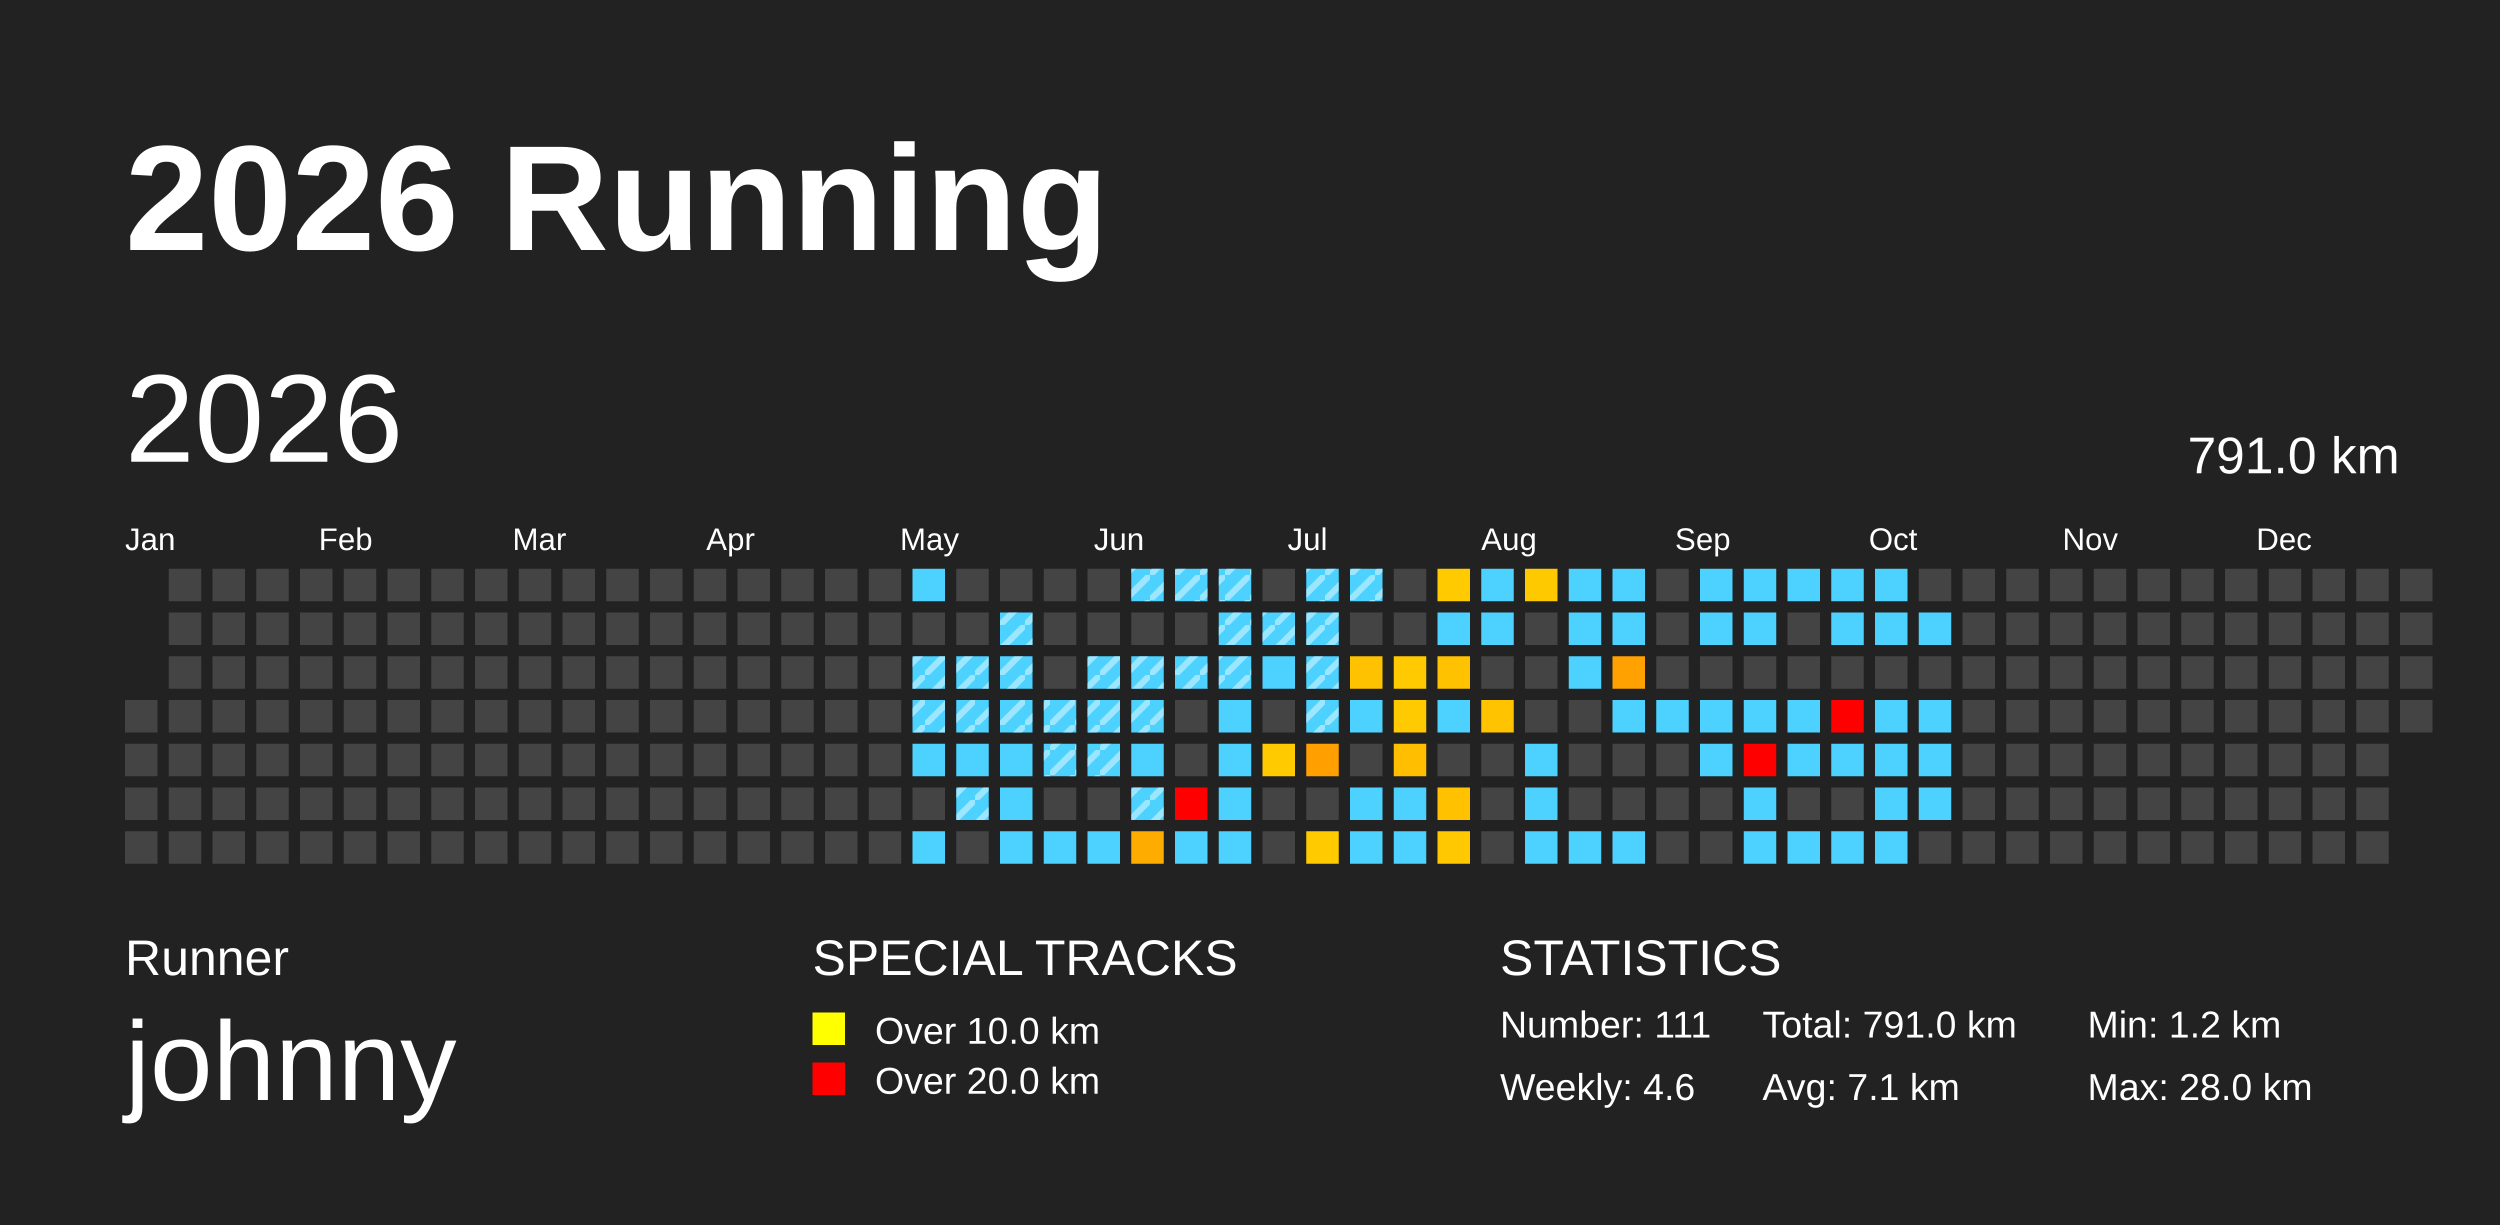
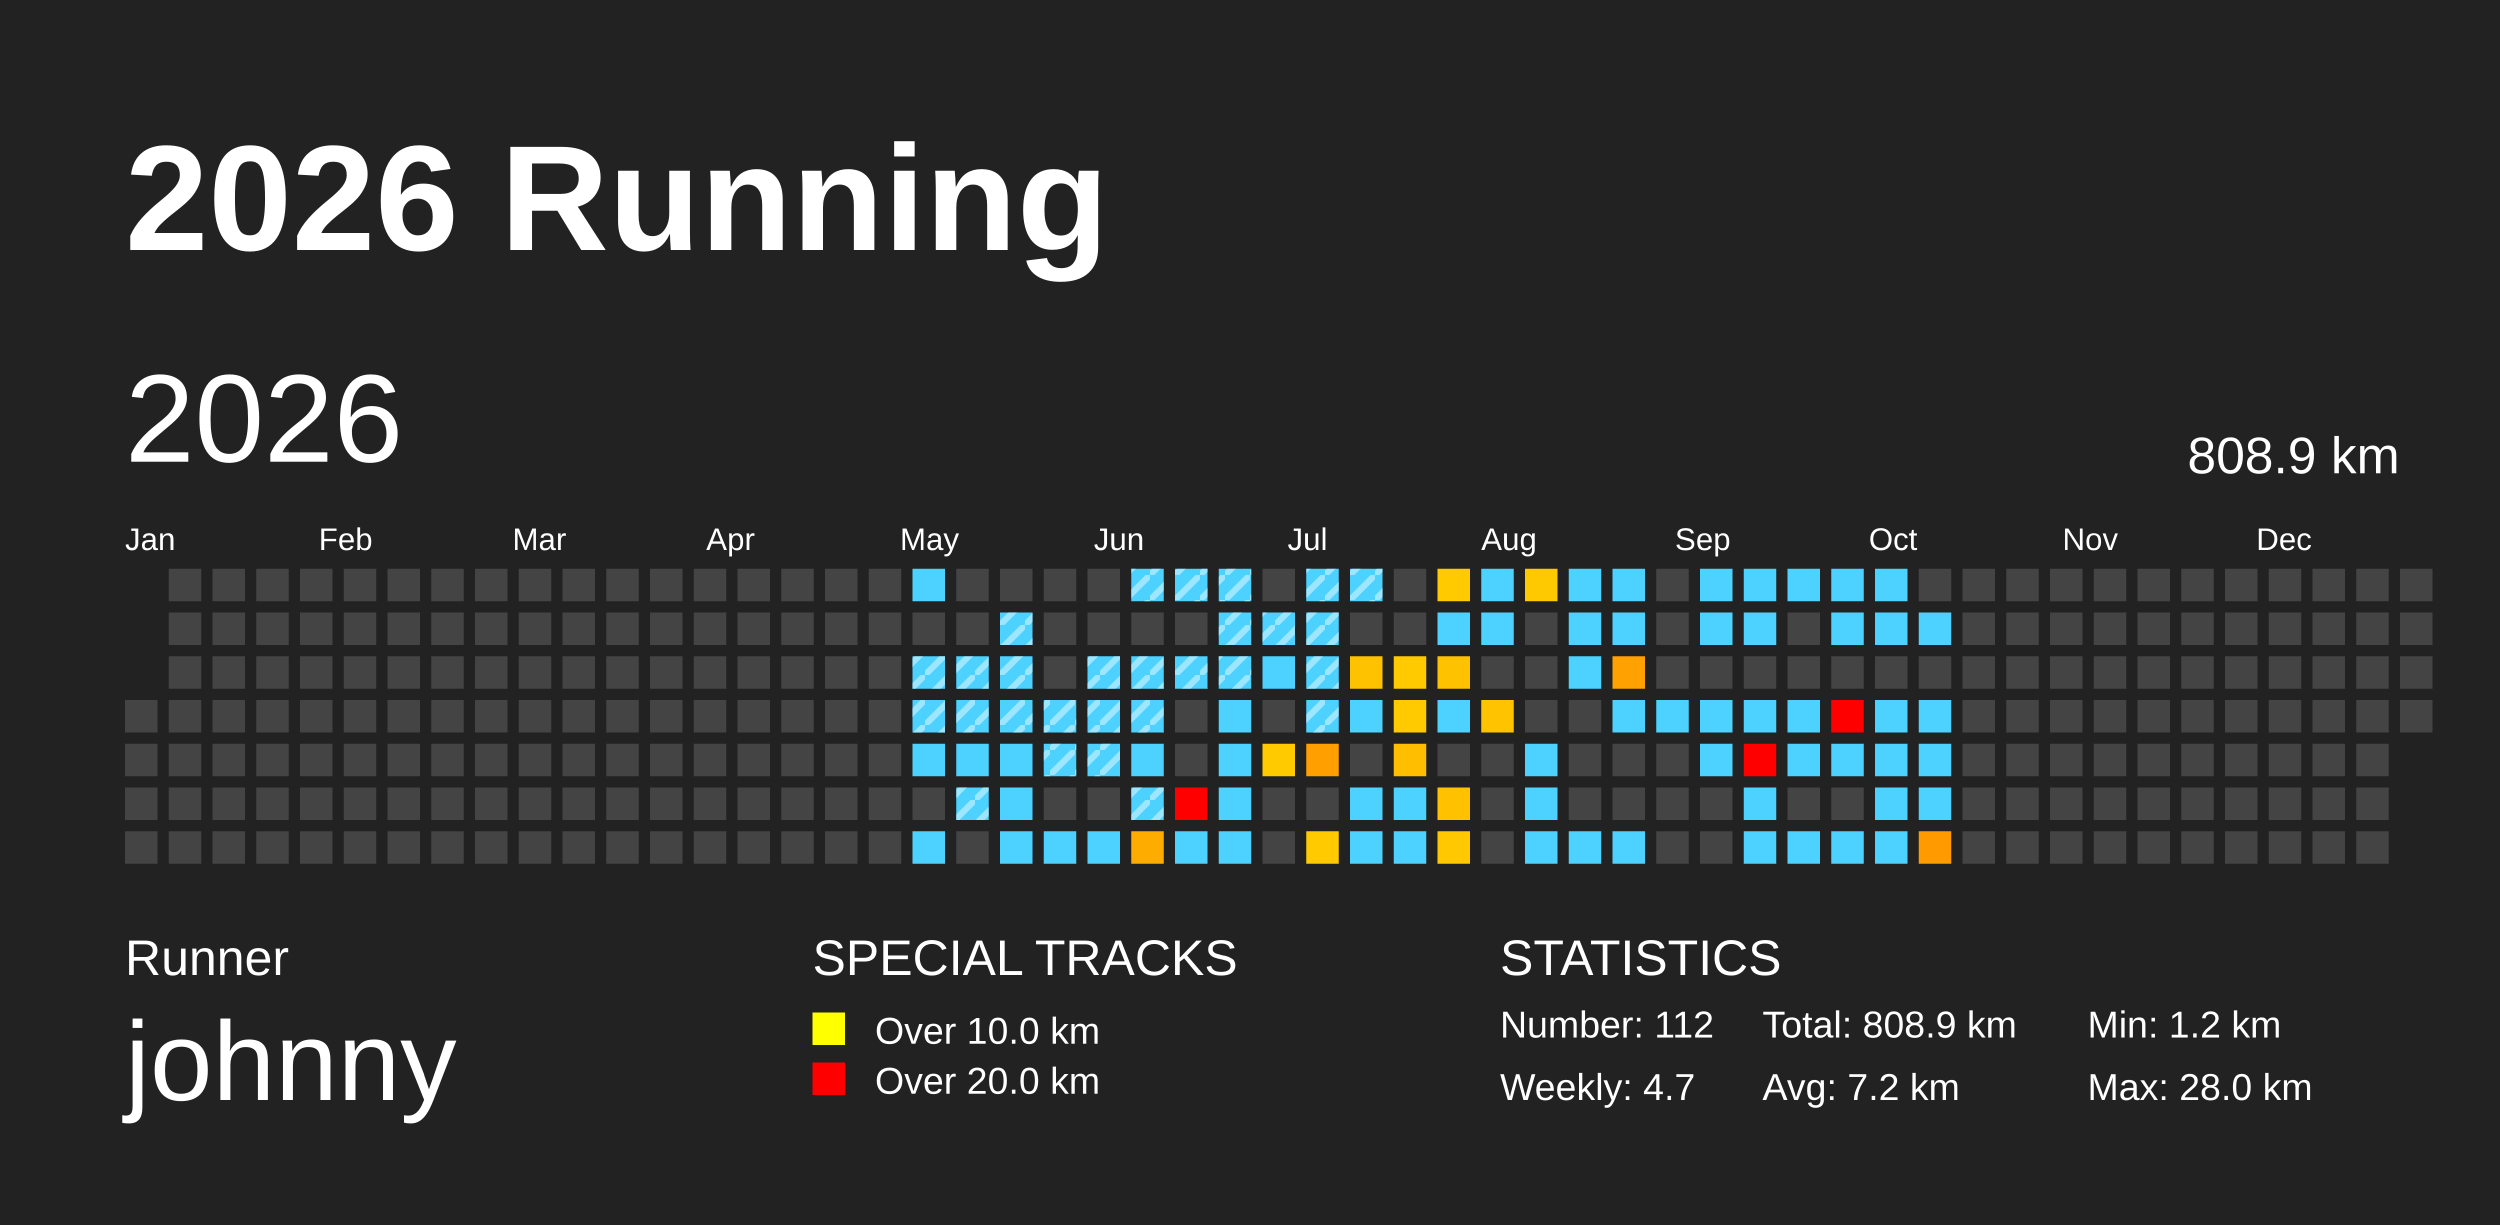
<svg xmlns="http://www.w3.org/2000/svg" baseProfile="full" height="98mm" version="1.1" viewBox="0,0,200,98" width="200mm">
  <defs>
    <pattern height="2" id="indoor-stripe" patternUnits="userSpaceOnUse" width="2">
      <line stroke="white" stroke-opacity="0.45" stroke-width="0.5" x1="0" x2="2" y1="2" y2="0" />
    </pattern>
  </defs>
  <rect fill="#222222" height="98" width="200" x="0" y="0" />
  <text fill="#FFFFFF" style="font-size:12px; font-family:Arial; font-weight:bold;" x="10" y="20">2026 Running</text>
  <text fill="#FFFFFF" style="font-size:4px; font-family:Arial" x="10" y="78">Runner</text>
  <text fill="#FFFFFF" style="font-size:9px; font-family:Arial" x="10" y="88">johnny</text>
  <text fill="#FFFFFF" style="font-size:4px; font-family:Arial" x="65" y="78">SPECIAL TRACKS</text>
  <rect fill="yellow" height="2.6" width="2.6" x="65" y="81" />
  <text fill="#FFFFFF" style="font-size:3px; font-family:Arial" x="70" y="83.5">Over 10.0 km</text>
  <rect fill="red" height="2.6" width="2.6" x="65" y="85" />
  <text fill="#FFFFFF" style="font-size:3px; font-family:Arial" x="70" y="87.5">Over 20.0 km</text>
  <text fill="#FFFFFF" style="font-size:4px; font-family:Arial" x="120" y="78">STATISTICS</text>
-   <text fill="#FFFFFF" style="font-size:3px; font-family:Arial" x="120" y="83">Number: 111</text>
-   <text fill="#FFFFFF" style="font-size:3px; font-family:Arial" x="120" y="88">Weekly: 4.6</text>
-   <text fill="#FFFFFF" style="font-size:3px; font-family:Arial" x="141" y="83">Total: 791.0 km</text>
-   <text fill="#FFFFFF" style="font-size:3px; font-family:Arial" x="141" y="88">Avg: 7.1 km</text>
+   <text fill="#FFFFFF" style="font-size:3px; font-family:Arial" x="120" y="83">Number: 112</text>
+   <text fill="#FFFFFF" style="font-size:3px; font-family:Arial" x="120" y="88">Weekly: 4.7</text>
+   <text fill="#FFFFFF" style="font-size:3px; font-family:Arial" x="141" y="83">Total: 808.9 km</text>
+   <text fill="#FFFFFF" style="font-size:3px; font-family:Arial" x="141" y="88">Avg: 7.2 km</text>
  <text fill="#FFFFFF" style="font-size:3px; font-family:Arial" x="167" y="83">Min: 1.2 km</text>
  <text fill="#FFFFFF" style="font-size:3px; font-family:Arial" x="167" y="88">Max: 28.0 km</text>
  <text dominant-baseline="hanging" fill="#FFFFFF" style="font-size:10.0px; font-family:Arial;" x="10" y="30">2026</text>
-   <text dominant-baseline="hanging" fill="#FFFFFF" style="font-size:4.125px; font-family:Arial;" x="175" y="35">791.0 km</text>
+   <text dominant-baseline="hanging" fill="#FFFFFF" style="font-size:4.125px; font-family:Arial;" x="175" y="35">808.9 km</text>
  <text fill="#FFFFFF" style="font-size:2.5px; font-family:Arial" x="10.0" y="44">Jan</text>
  <text fill="#FFFFFF" style="font-size:2.5px; font-family:Arial" x="25.5" y="44">Feb</text>
  <text fill="#FFFFFF" style="font-size:2.5px; font-family:Arial" x="41.0" y="44">Mar</text>
  <text fill="#FFFFFF" style="font-size:2.5px; font-family:Arial" x="56.5" y="44">Apr</text>
  <text fill="#FFFFFF" style="font-size:2.5px; font-family:Arial" x="72.0" y="44">May</text>
  <text fill="#FFFFFF" style="font-size:2.5px; font-family:Arial" x="87.5" y="44">Jun</text>
  <text fill="#FFFFFF" style="font-size:2.5px; font-family:Arial" x="103.0" y="44">Jul</text>
  <text fill="#FFFFFF" style="font-size:2.5px; font-family:Arial" x="118.5" y="44">Aug</text>
  <text fill="#FFFFFF" style="font-size:2.5px; font-family:Arial" x="134.0" y="44">Sep</text>
  <text fill="#FFFFFF" style="font-size:2.5px; font-family:Arial" x="149.5" y="44">Oct</text>
  <text fill="#FFFFFF" style="font-size:2.5px; font-family:Arial" x="165.0" y="44">Nov</text>
  <text fill="#FFFFFF" style="font-size:2.5px; font-family:Arial" x="180.5" y="44">Dec</text>
  <rect fill="#444444" height="2.6" width="2.6" x="10.0" y="56.0" />
  <rect fill="#444444" height="2.6" width="2.6" x="10.0" y="59.5" />
  <rect fill="#444444" height="2.6" width="2.6" x="10.0" y="63.0" />
  <rect fill="#444444" height="2.6" width="2.6" x="10.0" y="66.5" />
  <rect fill="#444444" height="2.6" width="2.6" x="13.5" y="45.5" />
  <rect fill="#444444" height="2.6" width="2.6" x="13.5" y="49.0" />
  <rect fill="#444444" height="2.6" width="2.6" x="13.5" y="52.5" />
  <rect fill="#444444" height="2.6" width="2.6" x="13.5" y="56.0" />
  <rect fill="#444444" height="2.6" width="2.6" x="13.5" y="59.5" />
  <rect fill="#444444" height="2.6" width="2.6" x="13.5" y="63.0" />
  <rect fill="#444444" height="2.6" width="2.6" x="13.5" y="66.5" />
  <rect fill="#444444" height="2.6" width="2.6" x="17.0" y="45.5" />
  <rect fill="#444444" height="2.6" width="2.6" x="17.0" y="49.0" />
  <rect fill="#444444" height="2.6" width="2.6" x="17.0" y="52.5" />
  <rect fill="#444444" height="2.6" width="2.6" x="17.0" y="56.0" />
  <rect fill="#444444" height="2.6" width="2.6" x="17.0" y="59.5" />
  <rect fill="#444444" height="2.6" width="2.6" x="17.0" y="63.0" />
  <rect fill="#444444" height="2.6" width="2.6" x="17.0" y="66.5" />
  <rect fill="#444444" height="2.6" width="2.6" x="20.5" y="45.5" />
  <rect fill="#444444" height="2.6" width="2.6" x="20.5" y="49.0" />
  <rect fill="#444444" height="2.6" width="2.6" x="20.5" y="52.5" />
  <rect fill="#444444" height="2.6" width="2.6" x="20.5" y="56.0" />
  <rect fill="#444444" height="2.6" width="2.6" x="20.5" y="59.5" />
  <rect fill="#444444" height="2.6" width="2.6" x="20.5" y="63.0" />
  <rect fill="#444444" height="2.6" width="2.6" x="20.5" y="66.5" />
  <rect fill="#444444" height="2.6" width="2.6" x="24.0" y="45.5" />
  <rect fill="#444444" height="2.6" width="2.6" x="24.0" y="49.0" />
  <rect fill="#444444" height="2.6" width="2.6" x="24.0" y="52.5" />
  <rect fill="#444444" height="2.6" width="2.6" x="24.0" y="56.0" />
  <rect fill="#444444" height="2.6" width="2.6" x="24.0" y="59.5" />
  <rect fill="#444444" height="2.6" width="2.6" x="24.0" y="63.0" />
  <rect fill="#444444" height="2.6" width="2.6" x="24.0" y="66.5" />
  <rect fill="#444444" height="2.6" width="2.6" x="27.5" y="45.5" />
  <rect fill="#444444" height="2.6" width="2.6" x="27.5" y="49.0" />
  <rect fill="#444444" height="2.6" width="2.6" x="27.5" y="52.5" />
  <rect fill="#444444" height="2.6" width="2.6" x="27.5" y="56.0" />
  <rect fill="#444444" height="2.6" width="2.6" x="27.5" y="59.5" />
  <rect fill="#444444" height="2.6" width="2.6" x="27.5" y="63.0" />
  <rect fill="#444444" height="2.6" width="2.6" x="27.5" y="66.5" />
  <rect fill="#444444" height="2.6" width="2.6" x="31.0" y="45.5" />
  <rect fill="#444444" height="2.6" width="2.6" x="31.0" y="49.0" />
  <rect fill="#444444" height="2.6" width="2.6" x="31.0" y="52.5" />
  <rect fill="#444444" height="2.6" width="2.6" x="31.0" y="56.0" />
  <rect fill="#444444" height="2.6" width="2.6" x="31.0" y="59.5" />
  <rect fill="#444444" height="2.6" width="2.6" x="31.0" y="63.0" />
  <rect fill="#444444" height="2.6" width="2.6" x="31.0" y="66.5" />
  <rect fill="#444444" height="2.6" width="2.6" x="34.5" y="45.5" />
  <rect fill="#444444" height="2.6" width="2.6" x="34.5" y="49.0" />
  <rect fill="#444444" height="2.6" width="2.6" x="34.5" y="52.5" />
  <rect fill="#444444" height="2.6" width="2.6" x="34.5" y="56.0" />
  <rect fill="#444444" height="2.6" width="2.6" x="34.5" y="59.5" />
  <rect fill="#444444" height="2.6" width="2.6" x="34.5" y="63.0" />
  <rect fill="#444444" height="2.6" width="2.6" x="34.5" y="66.5" />
  <rect fill="#444444" height="2.6" width="2.6" x="38.0" y="45.5" />
  <rect fill="#444444" height="2.6" width="2.6" x="38.0" y="49.0" />
  <rect fill="#444444" height="2.6" width="2.6" x="38.0" y="52.5" />
  <rect fill="#444444" height="2.6" width="2.6" x="38.0" y="56.0" />
  <rect fill="#444444" height="2.6" width="2.6" x="38.0" y="59.5" />
  <rect fill="#444444" height="2.6" width="2.6" x="38.0" y="63.0" />
  <rect fill="#444444" height="2.6" width="2.6" x="38.0" y="66.5" />
  <rect fill="#444444" height="2.6" width="2.6" x="41.5" y="45.5" />
  <rect fill="#444444" height="2.6" width="2.6" x="41.5" y="49.0" />
  <rect fill="#444444" height="2.6" width="2.6" x="41.5" y="52.5" />
  <rect fill="#444444" height="2.6" width="2.6" x="41.5" y="56.0" />
  <rect fill="#444444" height="2.6" width="2.6" x="41.5" y="59.5" />
  <rect fill="#444444" height="2.6" width="2.6" x="41.5" y="63.0" />
  <rect fill="#444444" height="2.6" width="2.6" x="41.5" y="66.5" />
  <rect fill="#444444" height="2.6" width="2.6" x="45.0" y="45.5" />
  <rect fill="#444444" height="2.6" width="2.6" x="45.0" y="49.0" />
  <rect fill="#444444" height="2.6" width="2.6" x="45.0" y="52.5" />
  <rect fill="#444444" height="2.6" width="2.6" x="45.0" y="56.0" />
  <rect fill="#444444" height="2.6" width="2.6" x="45.0" y="59.5" />
  <rect fill="#444444" height="2.6" width="2.6" x="45.0" y="63.0" />
  <rect fill="#444444" height="2.6" width="2.6" x="45.0" y="66.5" />
  <rect fill="#444444" height="2.6" width="2.6" x="48.5" y="45.5" />
  <rect fill="#444444" height="2.6" width="2.6" x="48.5" y="49.0" />
  <rect fill="#444444" height="2.6" width="2.6" x="48.5" y="52.5" />
  <rect fill="#444444" height="2.6" width="2.6" x="48.5" y="56.0" />
  <rect fill="#444444" height="2.6" width="2.6" x="48.5" y="59.5" />
  <rect fill="#444444" height="2.6" width="2.6" x="48.5" y="63.0" />
  <rect fill="#444444" height="2.6" width="2.6" x="48.5" y="66.5" />
  <rect fill="#444444" height="2.6" width="2.6" x="52.0" y="45.5" />
  <rect fill="#444444" height="2.6" width="2.6" x="52.0" y="49.0" />
  <rect fill="#444444" height="2.6" width="2.6" x="52.0" y="52.5" />
  <rect fill="#444444" height="2.6" width="2.6" x="52.0" y="56.0" />
  <rect fill="#444444" height="2.6" width="2.6" x="52.0" y="59.5" />
  <rect fill="#444444" height="2.6" width="2.6" x="52.0" y="63.0" />
  <rect fill="#444444" height="2.6" width="2.6" x="52.0" y="66.5" />
  <rect fill="#444444" height="2.6" width="2.6" x="55.5" y="45.5" />
  <rect fill="#444444" height="2.6" width="2.6" x="55.5" y="49.0" />
  <rect fill="#444444" height="2.6" width="2.6" x="55.5" y="52.5" />
  <rect fill="#444444" height="2.6" width="2.6" x="55.5" y="56.0" />
  <rect fill="#444444" height="2.6" width="2.6" x="55.5" y="59.5" />
  <rect fill="#444444" height="2.6" width="2.6" x="55.5" y="63.0" />
  <rect fill="#444444" height="2.6" width="2.6" x="55.5" y="66.5" />
  <rect fill="#444444" height="2.6" width="2.6" x="59.0" y="45.5" />
  <rect fill="#444444" height="2.6" width="2.6" x="59.0" y="49.0" />
  <rect fill="#444444" height="2.6" width="2.6" x="59.0" y="52.5" />
  <rect fill="#444444" height="2.6" width="2.6" x="59.0" y="56.0" />
  <rect fill="#444444" height="2.6" width="2.6" x="59.0" y="59.5" />
  <rect fill="#444444" height="2.6" width="2.6" x="59.0" y="63.0" />
  <rect fill="#444444" height="2.6" width="2.6" x="59.0" y="66.5" />
  <rect fill="#444444" height="2.6" width="2.6" x="62.5" y="45.5" />
  <rect fill="#444444" height="2.6" width="2.6" x="62.5" y="49.0" />
  <rect fill="#444444" height="2.6" width="2.6" x="62.5" y="52.5" />
  <rect fill="#444444" height="2.6" width="2.6" x="62.5" y="56.0" />
  <rect fill="#444444" height="2.6" width="2.6" x="62.5" y="59.5" />
  <rect fill="#444444" height="2.6" width="2.6" x="62.5" y="63.0" />
  <rect fill="#444444" height="2.6" width="2.6" x="62.5" y="66.5" />
  <rect fill="#444444" height="2.6" width="2.6" x="66.0" y="45.5" />
  <rect fill="#444444" height="2.6" width="2.6" x="66.0" y="49.0" />
  <rect fill="#444444" height="2.6" width="2.6" x="66.0" y="52.5" />
  <rect fill="#444444" height="2.6" width="2.6" x="66.0" y="56.0" />
  <rect fill="#444444" height="2.6" width="2.6" x="66.0" y="59.5" />
  <rect fill="#444444" height="2.6" width="2.6" x="66.0" y="63.0" />
  <rect fill="#444444" height="2.6" width="2.6" x="66.0" y="66.5" />
  <rect fill="#444444" height="2.6" width="2.6" x="69.5" y="45.5" />
  <rect fill="#444444" height="2.6" width="2.6" x="69.5" y="49.0" />
  <rect fill="#444444" height="2.6" width="2.6" x="69.5" y="52.5" />
  <rect fill="#444444" height="2.6" width="2.6" x="69.5" y="56.0" />
  <rect fill="#444444" height="2.6" width="2.6" x="69.5" y="59.5" />
  <rect fill="#444444" height="2.6" width="2.6" x="69.5" y="63.0" />
  <rect fill="#444444" height="2.6" width="2.6" x="69.5" y="66.5" />
  <rect fill="#4dd2ff" height="2.6" width="2.6" x="73.0" y="45.5" />
  <rect fill="#444444" height="2.6" width="2.6" x="73.0" y="49.0" />
  <rect fill="#4dd2ff" height="2.6" width="2.6" x="73.0" y="52.5" />
  <rect fill="url(#indoor-stripe)" height="2.6" style="pointer-events: none;" width="2.6" x="73.0" y="52.5" />
  <rect fill="#4dd2ff" height="2.6" width="2.6" x="73.0" y="56.0" />
  <rect fill="url(#indoor-stripe)" height="2.6" style="pointer-events: none;" width="2.6" x="73.0" y="56.0" />
  <rect fill="#4dd2ff" height="2.6" width="2.6" x="73.0" y="59.5" />
  <rect fill="#444444" height="2.6" width="2.6" x="73.0" y="63.0" />
  <rect fill="#4dd2ff" height="2.6" width="2.6" x="73.0" y="66.5" />
  <rect fill="#444444" height="2.6" width="2.6" x="76.5" y="45.5" />
  <rect fill="#444444" height="2.6" width="2.6" x="76.5" y="49.0" />
  <rect fill="#4dd2ff" height="2.6" width="2.6" x="76.5" y="52.5" />
  <rect fill="url(#indoor-stripe)" height="2.6" style="pointer-events: none;" width="2.6" x="76.5" y="52.5" />
  <rect fill="#4dd2ff" height="2.6" width="2.6" x="76.5" y="56.0" />
  <rect fill="url(#indoor-stripe)" height="2.6" style="pointer-events: none;" width="2.6" x="76.5" y="56.0" />
  <rect fill="#4dd2ff" height="2.6" width="2.6" x="76.5" y="59.5" />
  <rect fill="#4dd2ff" height="2.6" width="2.6" x="76.5" y="63.0" />
  <rect fill="url(#indoor-stripe)" height="2.6" style="pointer-events: none;" width="2.6" x="76.5" y="63.0" />
  <rect fill="#444444" height="2.6" width="2.6" x="76.5" y="66.5" />
  <rect fill="#444444" height="2.6" width="2.6" x="80.0" y="45.5" />
  <rect fill="#4dd2ff" height="2.6" width="2.6" x="80.0" y="49.0" />
  <rect fill="url(#indoor-stripe)" height="2.6" style="pointer-events: none;" width="2.6" x="80.0" y="49.0" />
  <rect fill="#4dd2ff" height="2.6" width="2.6" x="80.0" y="52.5" />
  <rect fill="url(#indoor-stripe)" height="2.6" style="pointer-events: none;" width="2.6" x="80.0" y="52.5" />
  <rect fill="#4dd2ff" height="2.6" width="2.6" x="80.0" y="56.0" />
  <rect fill="url(#indoor-stripe)" height="2.6" style="pointer-events: none;" width="2.6" x="80.0" y="56.0" />
  <rect fill="#4dd2ff" height="2.6" width="2.6" x="80.0" y="59.5" />
  <rect fill="#4dd2ff" height="2.6" width="2.6" x="80.0" y="63.0" />
  <rect fill="#4dd2ff" height="2.6" width="2.6" x="80.0" y="66.5" />
  <rect fill="#444444" height="2.6" width="2.6" x="83.5" y="45.5" />
  <rect fill="#444444" height="2.6" width="2.6" x="83.5" y="49.0" />
  <rect fill="#444444" height="2.6" width="2.6" x="83.5" y="52.5" />
  <rect fill="#4dd2ff" height="2.6" width="2.6" x="83.5" y="56.0" />
  <rect fill="url(#indoor-stripe)" height="2.6" style="pointer-events: none;" width="2.6" x="83.5" y="56.0" />
  <rect fill="#4dd2ff" height="2.6" width="2.6" x="83.5" y="59.5" />
  <rect fill="url(#indoor-stripe)" height="2.6" style="pointer-events: none;" width="2.6" x="83.5" y="59.5" />
  <rect fill="#444444" height="2.6" width="2.6" x="83.5" y="63.0" />
  <rect fill="#4dd2ff" height="2.6" width="2.6" x="83.5" y="66.5" />
  <rect fill="#444444" height="2.6" width="2.6" x="87.0" y="45.5" />
  <rect fill="#444444" height="2.6" width="2.6" x="87.0" y="49.0" />
  <rect fill="#4dd2ff" height="2.6" width="2.6" x="87.0" y="52.5" />
  <rect fill="url(#indoor-stripe)" height="2.6" style="pointer-events: none;" width="2.6" x="87.0" y="52.5" />
  <rect fill="#4dd2ff" height="2.6" width="2.6" x="87.0" y="56.0" />
  <rect fill="url(#indoor-stripe)" height="2.6" style="pointer-events: none;" width="2.6" x="87.0" y="56.0" />
  <rect fill="#4dd2ff" height="2.6" width="2.6" x="87.0" y="59.5" />
  <rect fill="url(#indoor-stripe)" height="2.6" style="pointer-events: none;" width="2.6" x="87.0" y="59.5" />
  <rect fill="#444444" height="2.6" width="2.6" x="87.0" y="63.0" />
  <rect fill="#4dd2ff" height="2.6" width="2.6" x="87.0" y="66.5" />
  <rect fill="#4dd2ff" height="2.6" width="2.6" x="90.5" y="45.5" />
  <rect fill="url(#indoor-stripe)" height="2.6" style="pointer-events: none;" width="2.6" x="90.5" y="45.5" />
  <rect fill="#444444" height="2.6" width="2.6" x="90.5" y="49.0" />
  <rect fill="#4dd2ff" height="2.6" width="2.6" x="90.5" y="52.5" />
  <rect fill="url(#indoor-stripe)" height="2.6" style="pointer-events: none;" width="2.6" x="90.5" y="52.5" />
  <rect fill="#4dd2ff" height="2.6" width="2.6" x="90.5" y="56.0" />
  <rect fill="url(#indoor-stripe)" height="2.6" style="pointer-events: none;" width="2.6" x="90.5" y="56.0" />
  <rect fill="#4dd2ff" height="2.6" width="2.6" x="90.5" y="59.5" />
  <rect fill="#4dd2ff" height="2.6" width="2.6" x="90.5" y="63.0" />
  <rect fill="url(#indoor-stripe)" height="2.6" style="pointer-events: none;" width="2.6" x="90.5" y="63.0" />
  <rect fill="#ffac00" height="2.6" width="2.6" x="90.5" y="66.5" />
  <rect fill="#4dd2ff" height="2.6" width="2.6" x="94.0" y="45.5" />
  <rect fill="url(#indoor-stripe)" height="2.6" style="pointer-events: none;" width="2.6" x="94.0" y="45.5" />
  <rect fill="#444444" height="2.6" width="2.6" x="94.0" y="49.0" />
  <rect fill="#4dd2ff" height="2.6" width="2.6" x="94.0" y="52.5" />
  <rect fill="url(#indoor-stripe)" height="2.6" style="pointer-events: none;" width="2.6" x="94.0" y="52.5" />
  <rect fill="#444444" height="2.6" width="2.6" x="94.0" y="56.0" />
  <rect fill="#444444" height="2.6" width="2.6" x="94.0" y="59.5" />
  <rect fill="red" height="2.6" width="2.6" x="94.0" y="63.0" />
  <rect fill="#4dd2ff" height="2.6" width="2.6" x="94.0" y="66.5" />
  <rect fill="#4dd2ff" height="2.6" width="2.6" x="97.5" y="45.5" />
  <rect fill="url(#indoor-stripe)" height="2.6" style="pointer-events: none;" width="2.6" x="97.5" y="45.5" />
  <rect fill="#4dd2ff" height="2.6" width="2.6" x="97.5" y="49.0" />
  <rect fill="url(#indoor-stripe)" height="2.6" style="pointer-events: none;" width="2.6" x="97.5" y="49.0" />
  <rect fill="#4dd2ff" height="2.6" width="2.6" x="97.5" y="52.5" />
  <rect fill="url(#indoor-stripe)" height="2.6" style="pointer-events: none;" width="2.6" x="97.5" y="52.5" />
  <rect fill="#4dd2ff" height="2.6" width="2.6" x="97.5" y="56.0" />
  <rect fill="#4dd2ff" height="2.6" width="2.6" x="97.5" y="59.5" />
  <rect fill="#4dd2ff" height="2.6" width="2.6" x="97.5" y="63.0" />
  <rect fill="#4dd2ff" height="2.6" width="2.6" x="97.5" y="66.5" />
  <rect fill="#444444" height="2.6" width="2.6" x="101.0" y="45.5" />
  <rect fill="#4dd2ff" height="2.6" width="2.6" x="101.0" y="49.0" />
  <rect fill="url(#indoor-stripe)" height="2.6" style="pointer-events: none;" width="2.6" x="101.0" y="49.0" />
  <rect fill="#4dd2ff" height="2.6" width="2.6" x="101.0" y="52.5" />
  <rect fill="#444444" height="2.6" width="2.6" x="101.0" y="56.0" />
  <rect fill="#ffca00" height="2.6" width="2.6" x="101.0" y="59.5" />
  <rect fill="#444444" height="2.6" width="2.6" x="101.0" y="63.0" />
  <rect fill="#444444" height="2.6" width="2.6" x="101.0" y="66.5" />
  <rect fill="#4dd2ff" height="2.6" width="2.6" x="104.5" y="45.5" />
  <rect fill="url(#indoor-stripe)" height="2.6" style="pointer-events: none;" width="2.6" x="104.5" y="45.5" />
  <rect fill="#4dd2ff" height="2.6" width="2.6" x="104.5" y="49.0" />
  <rect fill="url(#indoor-stripe)" height="2.6" style="pointer-events: none;" width="2.6" x="104.5" y="49.0" />
  <rect fill="#4dd2ff" height="2.6" width="2.6" x="104.5" y="52.5" />
  <rect fill="url(#indoor-stripe)" height="2.6" style="pointer-events: none;" width="2.6" x="104.5" y="52.5" />
  <rect fill="#4dd2ff" height="2.6" width="2.6" x="104.5" y="56.0" />
  <rect fill="url(#indoor-stripe)" height="2.6" style="pointer-events: none;" width="2.6" x="104.5" y="56.0" />
  <rect fill="#ff9f00" height="2.6" width="2.6" x="104.5" y="59.5" />
  <rect fill="#444444" height="2.6" width="2.6" x="104.5" y="63.0" />
  <rect fill="#ffca00" height="2.6" width="2.6" x="104.5" y="66.5" />
  <rect fill="#4dd2ff" height="2.6" width="2.6" x="108.0" y="45.5" />
  <rect fill="url(#indoor-stripe)" height="2.6" style="pointer-events: none;" width="2.6" x="108.0" y="45.5" />
  <rect fill="#444444" height="2.6" width="2.6" x="108.0" y="49.0" />
  <rect fill="#ffc200" height="2.6" width="2.6" x="108.0" y="52.5" />
  <rect fill="#4dd2ff" height="2.6" width="2.6" x="108.0" y="56.0" />
  <rect fill="#444444" height="2.6" width="2.6" x="108.0" y="59.5" />
  <rect fill="#4dd2ff" height="2.6" width="2.6" x="108.0" y="63.0" />
  <rect fill="#4dd2ff" height="2.6" width="2.6" x="108.0" y="66.5" />
  <rect fill="#444444" height="2.6" width="2.6" x="111.5" y="45.5" />
  <rect fill="#444444" height="2.6" width="2.6" x="111.5" y="49.0" />
  <rect fill="#ffca00" height="2.6" width="2.6" x="111.5" y="52.5" />
  <rect fill="#ffca00" height="2.6" width="2.6" x="111.5" y="56.0" />
  <rect fill="#ffbe00" height="2.6" width="2.6" x="111.5" y="59.5" />
  <rect fill="#4dd2ff" height="2.6" width="2.6" x="111.5" y="63.0" />
  <rect fill="#4dd2ff" height="2.6" width="2.6" x="111.5" y="66.5" />
  <rect fill="#ffca00" height="2.6" width="2.6" x="115.0" y="45.5" />
  <rect fill="#4dd2ff" height="2.6" width="2.6" x="115.0" y="49.0" />
  <rect fill="#ffc200" height="2.6" width="2.6" x="115.0" y="52.5" />
  <rect fill="#4dd2ff" height="2.6" width="2.6" x="115.0" y="56.0" />
  <rect fill="#444444" height="2.6" width="2.6" x="115.0" y="59.5" />
  <rect fill="#ffc100" height="2.6" width="2.6" x="115.0" y="63.0" />
  <rect fill="#ffc800" height="2.6" width="2.6" x="115.0" y="66.5" />
  <rect fill="#4dd2ff" height="2.6" width="2.6" x="118.5" y="45.5" />
  <rect fill="#4dd2ff" height="2.6" width="2.6" x="118.5" y="49.0" />
  <rect fill="#444444" height="2.6" width="2.6" x="118.5" y="52.5" />
  <rect fill="#ffc300" height="2.6" width="2.6" x="118.5" y="56.0" />
  <rect fill="#444444" height="2.6" width="2.6" x="118.5" y="59.5" />
  <rect fill="#444444" height="2.6" width="2.6" x="118.5" y="63.0" />
  <rect fill="#444444" height="2.6" width="2.6" x="118.5" y="66.5" />
  <rect fill="#ffc900" height="2.6" width="2.6" x="122.0" y="45.5" />
  <rect fill="#444444" height="2.6" width="2.6" x="122.0" y="49.0" />
  <rect fill="#444444" height="2.6" width="2.6" x="122.0" y="52.5" />
  <rect fill="#444444" height="2.6" width="2.6" x="122.0" y="56.0" />
  <rect fill="#4dd2ff" height="2.6" width="2.6" x="122.0" y="59.5" />
  <rect fill="#4dd2ff" height="2.6" width="2.6" x="122.0" y="63.0" />
  <rect fill="#4dd2ff" height="2.6" width="2.6" x="122.0" y="66.5" />
  <rect fill="#4dd2ff" height="2.6" width="2.6" x="125.5" y="45.5" />
  <rect fill="#4dd2ff" height="2.6" width="2.6" x="125.5" y="49.0" />
  <rect fill="#4dd2ff" height="2.6" width="2.6" x="125.5" y="52.5" />
  <rect fill="#444444" height="2.6" width="2.6" x="125.5" y="56.0" />
  <rect fill="#444444" height="2.6" width="2.6" x="125.5" y="59.5" />
  <rect fill="#444444" height="2.6" width="2.6" x="125.5" y="63.0" />
  <rect fill="#4dd2ff" height="2.6" width="2.6" x="125.5" y="66.5" />
  <rect fill="#4dd2ff" height="2.6" width="2.6" x="129.0" y="45.5" />
  <rect fill="#4dd2ff" height="2.6" width="2.6" x="129.0" y="49.0" />
  <rect fill="#ffa100" height="2.6" width="2.6" x="129.0" y="52.5" />
  <rect fill="#4dd2ff" height="2.6" width="2.6" x="129.0" y="56.0" />
  <rect fill="#444444" height="2.6" width="2.6" x="129.0" y="59.5" />
  <rect fill="#444444" height="2.6" width="2.6" x="129.0" y="63.0" />
  <rect fill="#4dd2ff" height="2.6" width="2.6" x="129.0" y="66.5" />
  <rect fill="#444444" height="2.6" width="2.6" x="132.5" y="45.5" />
  <rect fill="#444444" height="2.6" width="2.6" x="132.5" y="49.0" />
  <rect fill="#444444" height="2.6" width="2.6" x="132.5" y="52.5" />
  <rect fill="#4dd2ff" height="2.6" width="2.6" x="132.5" y="56.0" />
  <rect fill="#444444" height="2.6" width="2.6" x="132.5" y="59.5" />
  <rect fill="#444444" height="2.6" width="2.6" x="132.5" y="63.0" />
  <rect fill="#444444" height="2.6" width="2.6" x="132.5" y="66.5" />
  <rect fill="#4dd2ff" height="2.6" width="2.6" x="136.0" y="45.5" />
  <rect fill="#4dd2ff" height="2.6" width="2.6" x="136.0" y="49.0" />
  <rect fill="#444444" height="2.6" width="2.6" x="136.0" y="52.5" />
  <rect fill="#4dd2ff" height="2.6" width="2.6" x="136.0" y="56.0" />
  <rect fill="#4dd2ff" height="2.6" width="2.6" x="136.0" y="59.5" />
  <rect fill="#444444" height="2.6" width="2.6" x="136.0" y="63.0" />
  <rect fill="#444444" height="2.6" width="2.6" x="136.0" y="66.5" />
  <rect fill="#4dd2ff" height="2.6" width="2.6" x="139.5" y="45.5" />
  <rect fill="#4dd2ff" height="2.6" width="2.6" x="139.5" y="49.0" />
  <rect fill="#444444" height="2.6" width="2.6" x="139.5" y="52.5" />
  <rect fill="#4dd2ff" height="2.6" width="2.6" x="139.5" y="56.0" />
  <rect fill="red" height="2.6" width="2.6" x="139.5" y="59.5" />
  <rect fill="#4dd2ff" height="2.6" width="2.6" x="139.5" y="63.0" />
  <rect fill="#4dd2ff" height="2.6" width="2.6" x="139.5" y="66.5" />
  <rect fill="#4dd2ff" height="2.6" width="2.6" x="143.0" y="45.5" />
  <rect fill="#444444" height="2.6" width="2.6" x="143.0" y="49.0" />
  <rect fill="#444444" height="2.6" width="2.6" x="143.0" y="52.5" />
  <rect fill="#4dd2ff" height="2.6" width="2.6" x="143.0" y="56.0" />
  <rect fill="#4dd2ff" height="2.6" width="2.6" x="143.0" y="59.5" />
  <rect fill="#444444" height="2.6" width="2.6" x="143.0" y="63.0" />
  <rect fill="#4dd2ff" height="2.6" width="2.6" x="143.0" y="66.5" />
  <rect fill="#4dd2ff" height="2.6" width="2.6" x="146.5" y="45.5" />
  <rect fill="#4dd2ff" height="2.6" width="2.6" x="146.5" y="49.0" />
  <rect fill="#444444" height="2.6" width="2.6" x="146.5" y="52.5" />
  <rect fill="red" height="2.6" width="2.6" x="146.5" y="56.0" />
  <rect fill="#4dd2ff" height="2.6" width="2.6" x="146.5" y="59.5" />
  <rect fill="#444444" height="2.6" width="2.6" x="146.5" y="63.0" />
  <rect fill="#4dd2ff" height="2.6" width="2.6" x="146.5" y="66.5" />
  <rect fill="#4dd2ff" height="2.6" width="2.6" x="150.0" y="45.5" />
  <rect fill="#4dd2ff" height="2.6" width="2.6" x="150.0" y="49.0" />
  <rect fill="#444444" height="2.6" width="2.6" x="150.0" y="52.5" />
  <rect fill="#4dd2ff" height="2.6" width="2.6" x="150.0" y="56.0" />
  <rect fill="#4dd2ff" height="2.6" width="2.6" x="150.0" y="59.5" />
  <rect fill="#4dd2ff" height="2.6" width="2.6" x="150.0" y="63.0" />
  <rect fill="#4dd2ff" height="2.6" width="2.6" x="150.0" y="66.5" />
  <rect fill="#444444" height="2.6" width="2.6" x="153.5" y="45.5" />
  <rect fill="#4dd2ff" height="2.6" width="2.6" x="153.5" y="49.0" />
  <rect fill="#444444" height="2.6" width="2.6" x="153.5" y="52.5" />
  <rect fill="#4dd2ff" height="2.6" width="2.6" x="153.5" y="56.0" />
  <rect fill="#4dd2ff" height="2.6" width="2.6" x="153.5" y="59.5" />
  <rect fill="#4dd2ff" height="2.6" width="2.6" x="153.5" y="63.0" />
-   <rect fill="#444444" height="2.6" width="2.6" x="153.5" y="66.5" />
+   <rect fill="#ff9b00" height="2.6" width="2.6" x="153.5" y="66.5" />
  <rect fill="#444444" height="2.6" width="2.6" x="157.0" y="45.5" />
  <rect fill="#444444" height="2.6" width="2.6" x="157.0" y="49.0" />
  <rect fill="#444444" height="2.6" width="2.6" x="157.0" y="52.5" />
  <rect fill="#444444" height="2.6" width="2.6" x="157.0" y="56.0" />
  <rect fill="#444444" height="2.6" width="2.6" x="157.0" y="59.5" />
  <rect fill="#444444" height="2.6" width="2.6" x="157.0" y="63.0" />
  <rect fill="#444444" height="2.6" width="2.6" x="157.0" y="66.5" />
  <rect fill="#444444" height="2.6" width="2.6" x="160.5" y="45.5" />
  <rect fill="#444444" height="2.6" width="2.6" x="160.5" y="49.0" />
  <rect fill="#444444" height="2.6" width="2.6" x="160.5" y="52.5" />
  <rect fill="#444444" height="2.6" width="2.6" x="160.5" y="56.0" />
  <rect fill="#444444" height="2.6" width="2.6" x="160.5" y="59.5" />
  <rect fill="#444444" height="2.6" width="2.6" x="160.5" y="63.0" />
  <rect fill="#444444" height="2.6" width="2.6" x="160.5" y="66.5" />
  <rect fill="#444444" height="2.6" width="2.6" x="164.0" y="45.5" />
  <rect fill="#444444" height="2.6" width="2.6" x="164.0" y="49.0" />
  <rect fill="#444444" height="2.6" width="2.6" x="164.0" y="52.5" />
  <rect fill="#444444" height="2.6" width="2.6" x="164.0" y="56.0" />
  <rect fill="#444444" height="2.6" width="2.6" x="164.0" y="59.5" />
  <rect fill="#444444" height="2.6" width="2.6" x="164.0" y="63.0" />
  <rect fill="#444444" height="2.6" width="2.6" x="164.0" y="66.5" />
  <rect fill="#444444" height="2.6" width="2.6" x="167.5" y="45.5" />
  <rect fill="#444444" height="2.6" width="2.6" x="167.5" y="49.0" />
  <rect fill="#444444" height="2.6" width="2.6" x="167.5" y="52.5" />
  <rect fill="#444444" height="2.6" width="2.6" x="167.5" y="56.0" />
  <rect fill="#444444" height="2.6" width="2.6" x="167.5" y="59.5" />
  <rect fill="#444444" height="2.6" width="2.6" x="167.5" y="63.0" />
  <rect fill="#444444" height="2.6" width="2.6" x="167.5" y="66.5" />
  <rect fill="#444444" height="2.6" width="2.6" x="171.0" y="45.5" />
  <rect fill="#444444" height="2.6" width="2.6" x="171.0" y="49.0" />
  <rect fill="#444444" height="2.6" width="2.6" x="171.0" y="52.5" />
  <rect fill="#444444" height="2.6" width="2.6" x="171.0" y="56.0" />
  <rect fill="#444444" height="2.6" width="2.6" x="171.0" y="59.5" />
  <rect fill="#444444" height="2.6" width="2.6" x="171.0" y="63.0" />
  <rect fill="#444444" height="2.6" width="2.6" x="171.0" y="66.5" />
  <rect fill="#444444" height="2.6" width="2.6" x="174.5" y="45.5" />
  <rect fill="#444444" height="2.6" width="2.6" x="174.5" y="49.0" />
  <rect fill="#444444" height="2.6" width="2.6" x="174.5" y="52.5" />
  <rect fill="#444444" height="2.6" width="2.6" x="174.5" y="56.0" />
  <rect fill="#444444" height="2.6" width="2.6" x="174.5" y="59.5" />
  <rect fill="#444444" height="2.6" width="2.6" x="174.5" y="63.0" />
  <rect fill="#444444" height="2.6" width="2.6" x="174.5" y="66.5" />
  <rect fill="#444444" height="2.6" width="2.6" x="178.0" y="45.5" />
  <rect fill="#444444" height="2.6" width="2.6" x="178.0" y="49.0" />
  <rect fill="#444444" height="2.6" width="2.6" x="178.0" y="52.5" />
  <rect fill="#444444" height="2.6" width="2.6" x="178.0" y="56.0" />
  <rect fill="#444444" height="2.6" width="2.6" x="178.0" y="59.5" />
  <rect fill="#444444" height="2.6" width="2.6" x="178.0" y="63.0" />
  <rect fill="#444444" height="2.6" width="2.6" x="178.0" y="66.5" />
  <rect fill="#444444" height="2.6" width="2.6" x="181.5" y="45.5" />
  <rect fill="#444444" height="2.6" width="2.6" x="181.5" y="49.0" />
  <rect fill="#444444" height="2.6" width="2.6" x="181.5" y="52.5" />
  <rect fill="#444444" height="2.6" width="2.6" x="181.5" y="56.0" />
  <rect fill="#444444" height="2.6" width="2.6" x="181.5" y="59.5" />
  <rect fill="#444444" height="2.6" width="2.6" x="181.5" y="63.0" />
  <rect fill="#444444" height="2.6" width="2.6" x="181.5" y="66.5" />
  <rect fill="#444444" height="2.6" width="2.6" x="185.0" y="45.5" />
  <rect fill="#444444" height="2.6" width="2.6" x="185.0" y="49.0" />
  <rect fill="#444444" height="2.6" width="2.6" x="185.0" y="52.5" />
  <rect fill="#444444" height="2.6" width="2.6" x="185.0" y="56.0" />
  <rect fill="#444444" height="2.6" width="2.6" x="185.0" y="59.5" />
  <rect fill="#444444" height="2.6" width="2.6" x="185.0" y="63.0" />
  <rect fill="#444444" height="2.6" width="2.6" x="185.0" y="66.5" />
  <rect fill="#444444" height="2.6" width="2.6" x="188.5" y="45.5" />
  <rect fill="#444444" height="2.6" width="2.6" x="188.5" y="49.0" />
  <rect fill="#444444" height="2.6" width="2.6" x="188.5" y="52.5" />
  <rect fill="#444444" height="2.6" width="2.6" x="188.5" y="56.0" />
  <rect fill="#444444" height="2.6" width="2.6" x="188.5" y="59.5" />
  <rect fill="#444444" height="2.6" width="2.6" x="188.5" y="63.0" />
  <rect fill="#444444" height="2.6" width="2.6" x="188.5" y="66.5" />
  <rect fill="#444444" height="2.6" width="2.6" x="192.0" y="45.5" />
  <rect fill="#444444" height="2.6" width="2.6" x="192.0" y="49.0" />
  <rect fill="#444444" height="2.6" width="2.6" x="192.0" y="52.5" />
  <rect fill="#444444" height="2.6" width="2.6" x="192.0" y="56.0" />
</svg>
